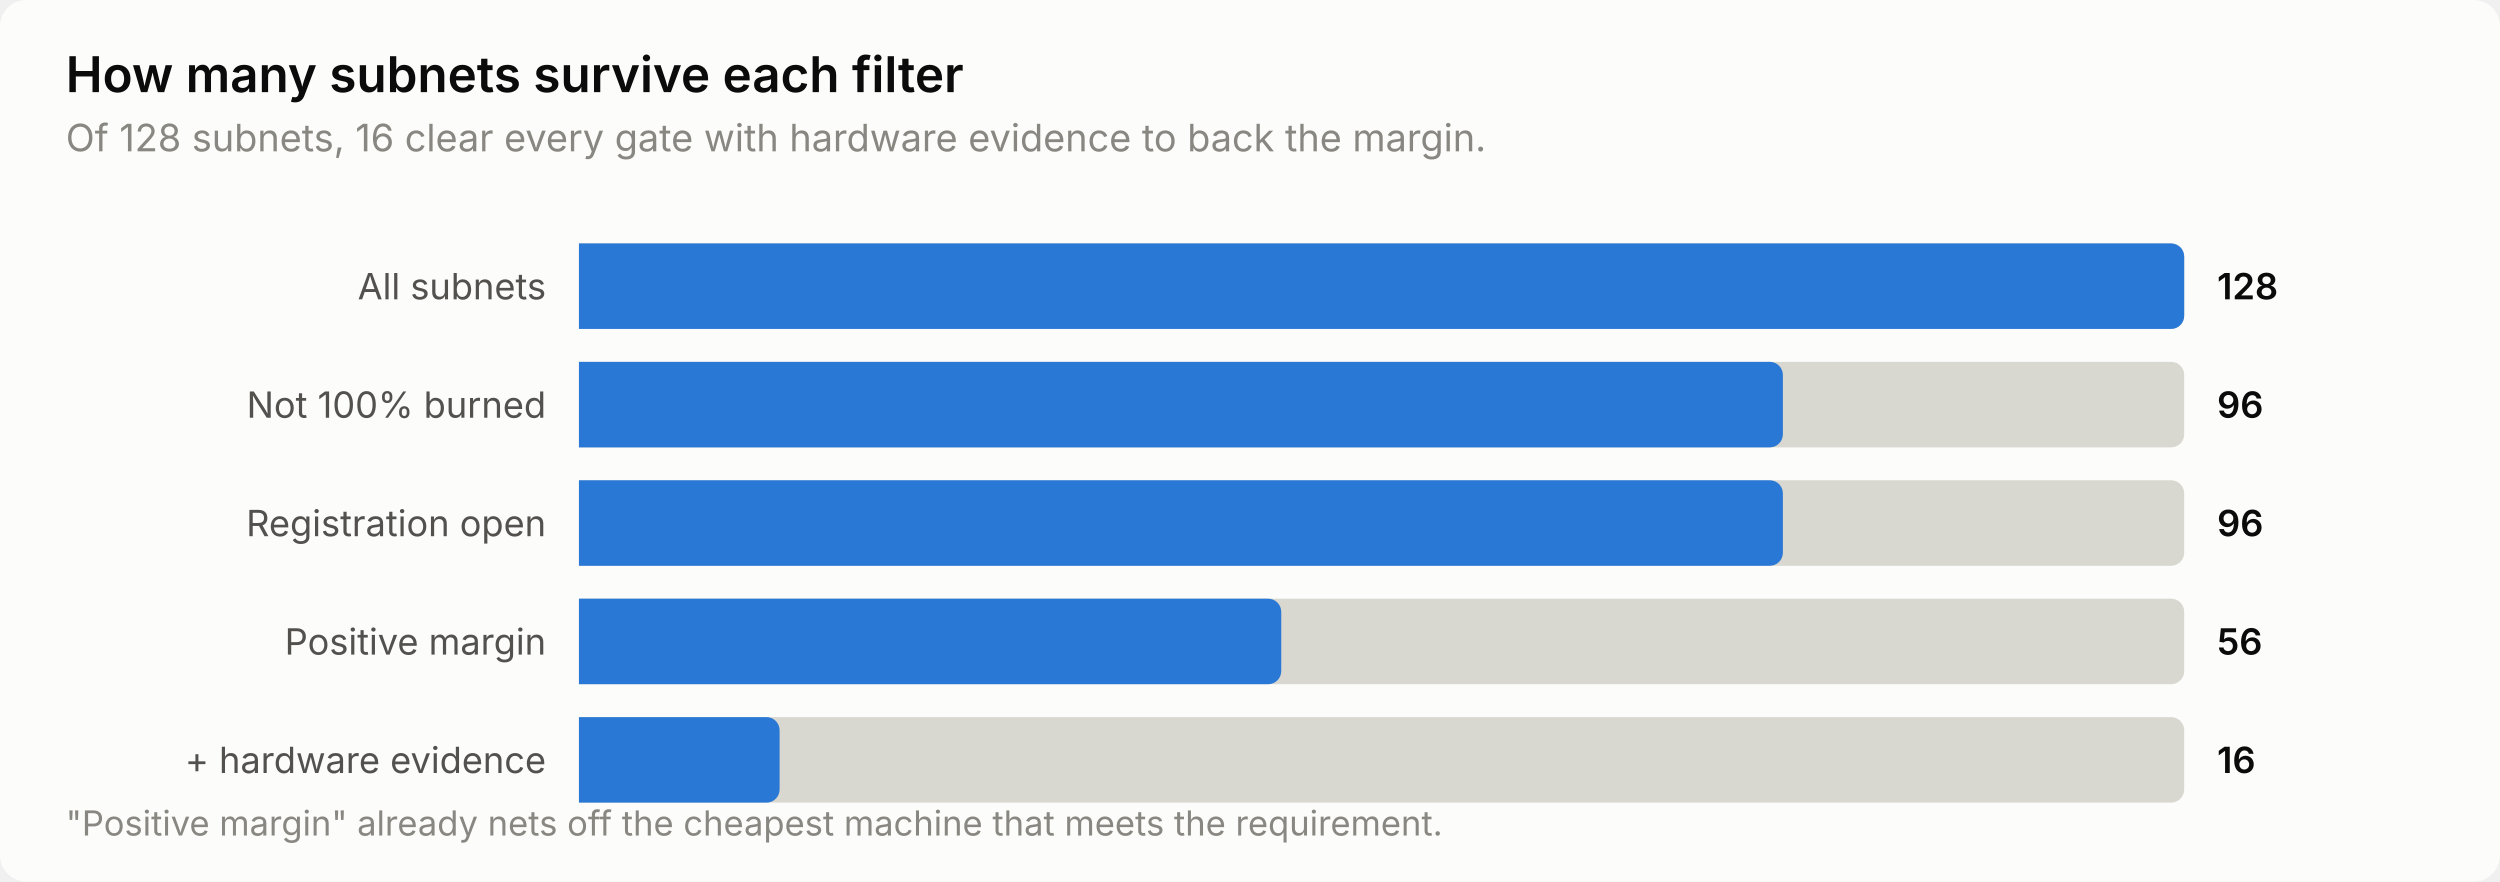
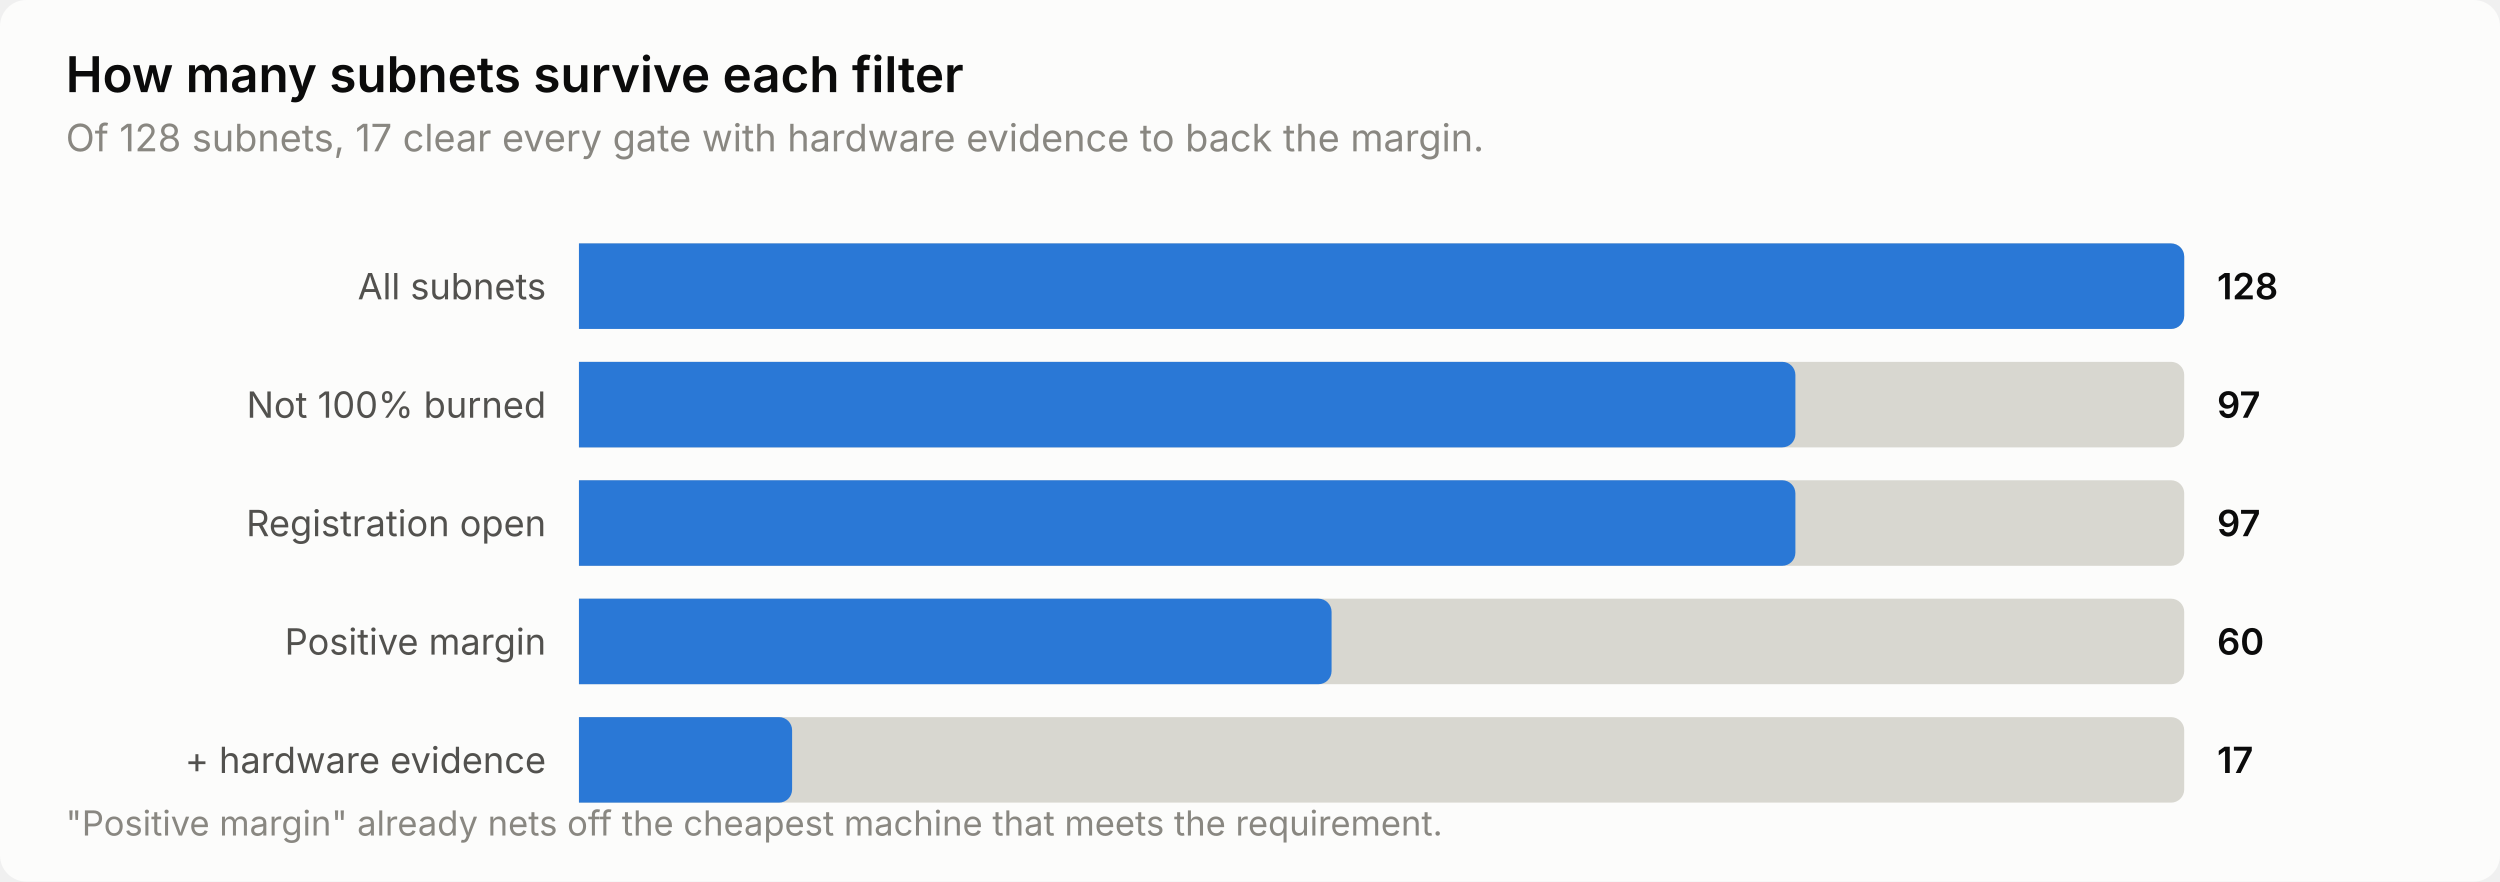
<svg xmlns="http://www.w3.org/2000/svg" width="760" height="268" viewBox="0 0 760 268" role="img" aria-label="How many subnets survive each filter">
  <style>
    text { font-family: system-ui, -apple-system, 'Segoe UI', sans-serif; }
    .t-title { font-size: 15px; font-weight: 600; }
    .t-sub { font-size: 11.5px; }
    .t-lab { font-size: 11px; }
    .t-val { font-size: 11px; font-weight: 600; font-variant-numeric: tabular-nums; }
    .t-tick { font-size: 10.5px; font-variant-numeric: tabular-nums; }

    .surface { fill: #fcfcfb; }
    .ink { fill: #0b0b0b; }
    .ink2 { fill: #52514e; }
    .muted { fill: #898781; }
    .grid { stroke: #e1e0d9; }
    .axis { stroke: #c3c2b7; }
    .accent { fill: #2a78d6; }
    .critical { fill: #d03b3b; }
    .deemph { fill: #d8d7d0; }

    @media (prefers-color-scheme: dark) {
      .surface { fill: #1a1a19; }
      .ink { fill: #ffffff; }
      .ink2 { fill: #c3c2b7; }
      .muted { fill: #898781; }
      .grid { stroke: #2c2c2a; }
      .axis { stroke: #383835; }
      .accent { fill: #3987e5; }
      .deemph { fill: #3a3a37; }
    }
</style>
  <rect class="surface" width="760" height="268" rx="8" />
  <text class="ink t-title" x="20" y="28">How many subnets survive each filter</text>
-   <text class="muted t-sub" x="20" y="46">Of 128 subnets, 16 clear every gate with hardware evidence to back the margin.</text>
+   <text class="muted t-sub" x="20" y="46">Of 128 subnets, 17 clear every gate with hardware evidence to back the margin.</text>
  <text class="ink2 t-lab" x="166" y="91" text-anchor="end">All subnets</text>
  <path class="deemph" d="M176.0,74.0 H660.0 a4.0,4.0 0 0 1 4.0,4.0 V96.0 a4.0,4.0 0 0 1 -4.0,4.0 H176.0 Z" />
  <path class="accent" d="M176.0,74.0 H660.0 a4.0,4.0 0 0 1 4.0,4.0 V96.0 a4.0,4.0 0 0 1 -4.0,4.0 H176.0 Z" />
  <text class="ink t-val" x="674" y="91">128</text>
  <text class="ink2 t-lab" x="166" y="127" text-anchor="end">Not 100% burned</text>
  <path class="deemph" d="M176.0,110.0 H660.0 a4.0,4.0 0 0 1 4.0,4.0 V132.0 a4.0,4.0 0 0 1 -4.0,4.0 H176.0 Z" />
-   <path class="accent" d="M176.0,110.0 H538.0 a4.0,4.0 0 0 1 4.0,4.0 V132.0 a4.0,4.0 0 0 1 -4.0,4.0 H176.0 Z" />
-   <text class="ink t-val" x="674" y="127">96</text>
+   <path class="accent" d="M176.0,110.0 H541.8 a4.0,4.0 0 0 1 4.0,4.0 V132.0 a4.0,4.0 0 0 1 -4.0,4.0 H176.0 Z" />
+   <text class="ink t-val" x="674" y="127">97</text>
  <text class="ink2 t-lab" x="166" y="163" text-anchor="end">Registration open</text>
  <path class="deemph" d="M176.0,146.0 H660.0 a4.0,4.0 0 0 1 4.0,4.0 V168.0 a4.0,4.0 0 0 1 -4.0,4.0 H176.0 Z" />
-   <path class="accent" d="M176.0,146.0 H538.0 a4.0,4.0 0 0 1 4.0,4.0 V168.0 a4.0,4.0 0 0 1 -4.0,4.0 H176.0 Z" />
-   <text class="ink t-val" x="674" y="163">96</text>
+   <path class="accent" d="M176.0,146.0 H541.8 a4.0,4.0 0 0 1 4.0,4.0 V168.0 a4.0,4.0 0 0 1 -4.0,4.0 H176.0 Z" />
+   <text class="ink t-val" x="674" y="163">97</text>
  <text class="ink2 t-lab" x="166" y="199" text-anchor="end">Positive margin</text>
  <path class="deemph" d="M176.0,182.0 H660.0 a4.0,4.0 0 0 1 4.0,4.0 V204.0 a4.0,4.0 0 0 1 -4.0,4.0 H176.0 Z" />
-   <path class="accent" d="M176.0,182.0 H385.5 a4.0,4.0 0 0 1 4.0,4.0 V204.0 a4.0,4.0 0 0 1 -4.0,4.0 H176.0 Z" />
-   <text class="ink t-val" x="674" y="199">56</text>
+   <path class="accent" d="M176.0,182.0 H400.8 a4.0,4.0 0 0 1 4.0,4.0 V204.0 a4.0,4.0 0 0 1 -4.0,4.0 H176.0 Z" />
+   <text class="ink t-val" x="674" y="199">60</text>
  <text class="ink2 t-lab" x="166" y="235" text-anchor="end">+ hardware evidence</text>
  <path class="deemph" d="M176.0,218.0 H660.0 a4.0,4.0 0 0 1 4.0,4.0 V240.0 a4.0,4.0 0 0 1 -4.0,4.0 H176.0 Z" />
-   <path class="accent" d="M176.0,218.0 H233.0 a4.0,4.0 0 0 1 4.0,4.0 V240.0 a4.0,4.0 0 0 1 -4.0,4.0 H176.0 Z" />
-   <text class="ink t-val" x="674" y="235">16</text>
+   <path class="accent" d="M176.0,218.0 H236.8 a4.0,4.0 0 0 1 4.0,4.0 V240.0 a4.0,4.0 0 0 1 -4.0,4.0 H176.0 Z" />
+   <text class="ink t-val" x="674" y="235">17</text>
  <text class="muted t-tick" x="20" y="254">"Positive margin" already nets off the cheapest machine that meets the requirement.</text>
</svg>
